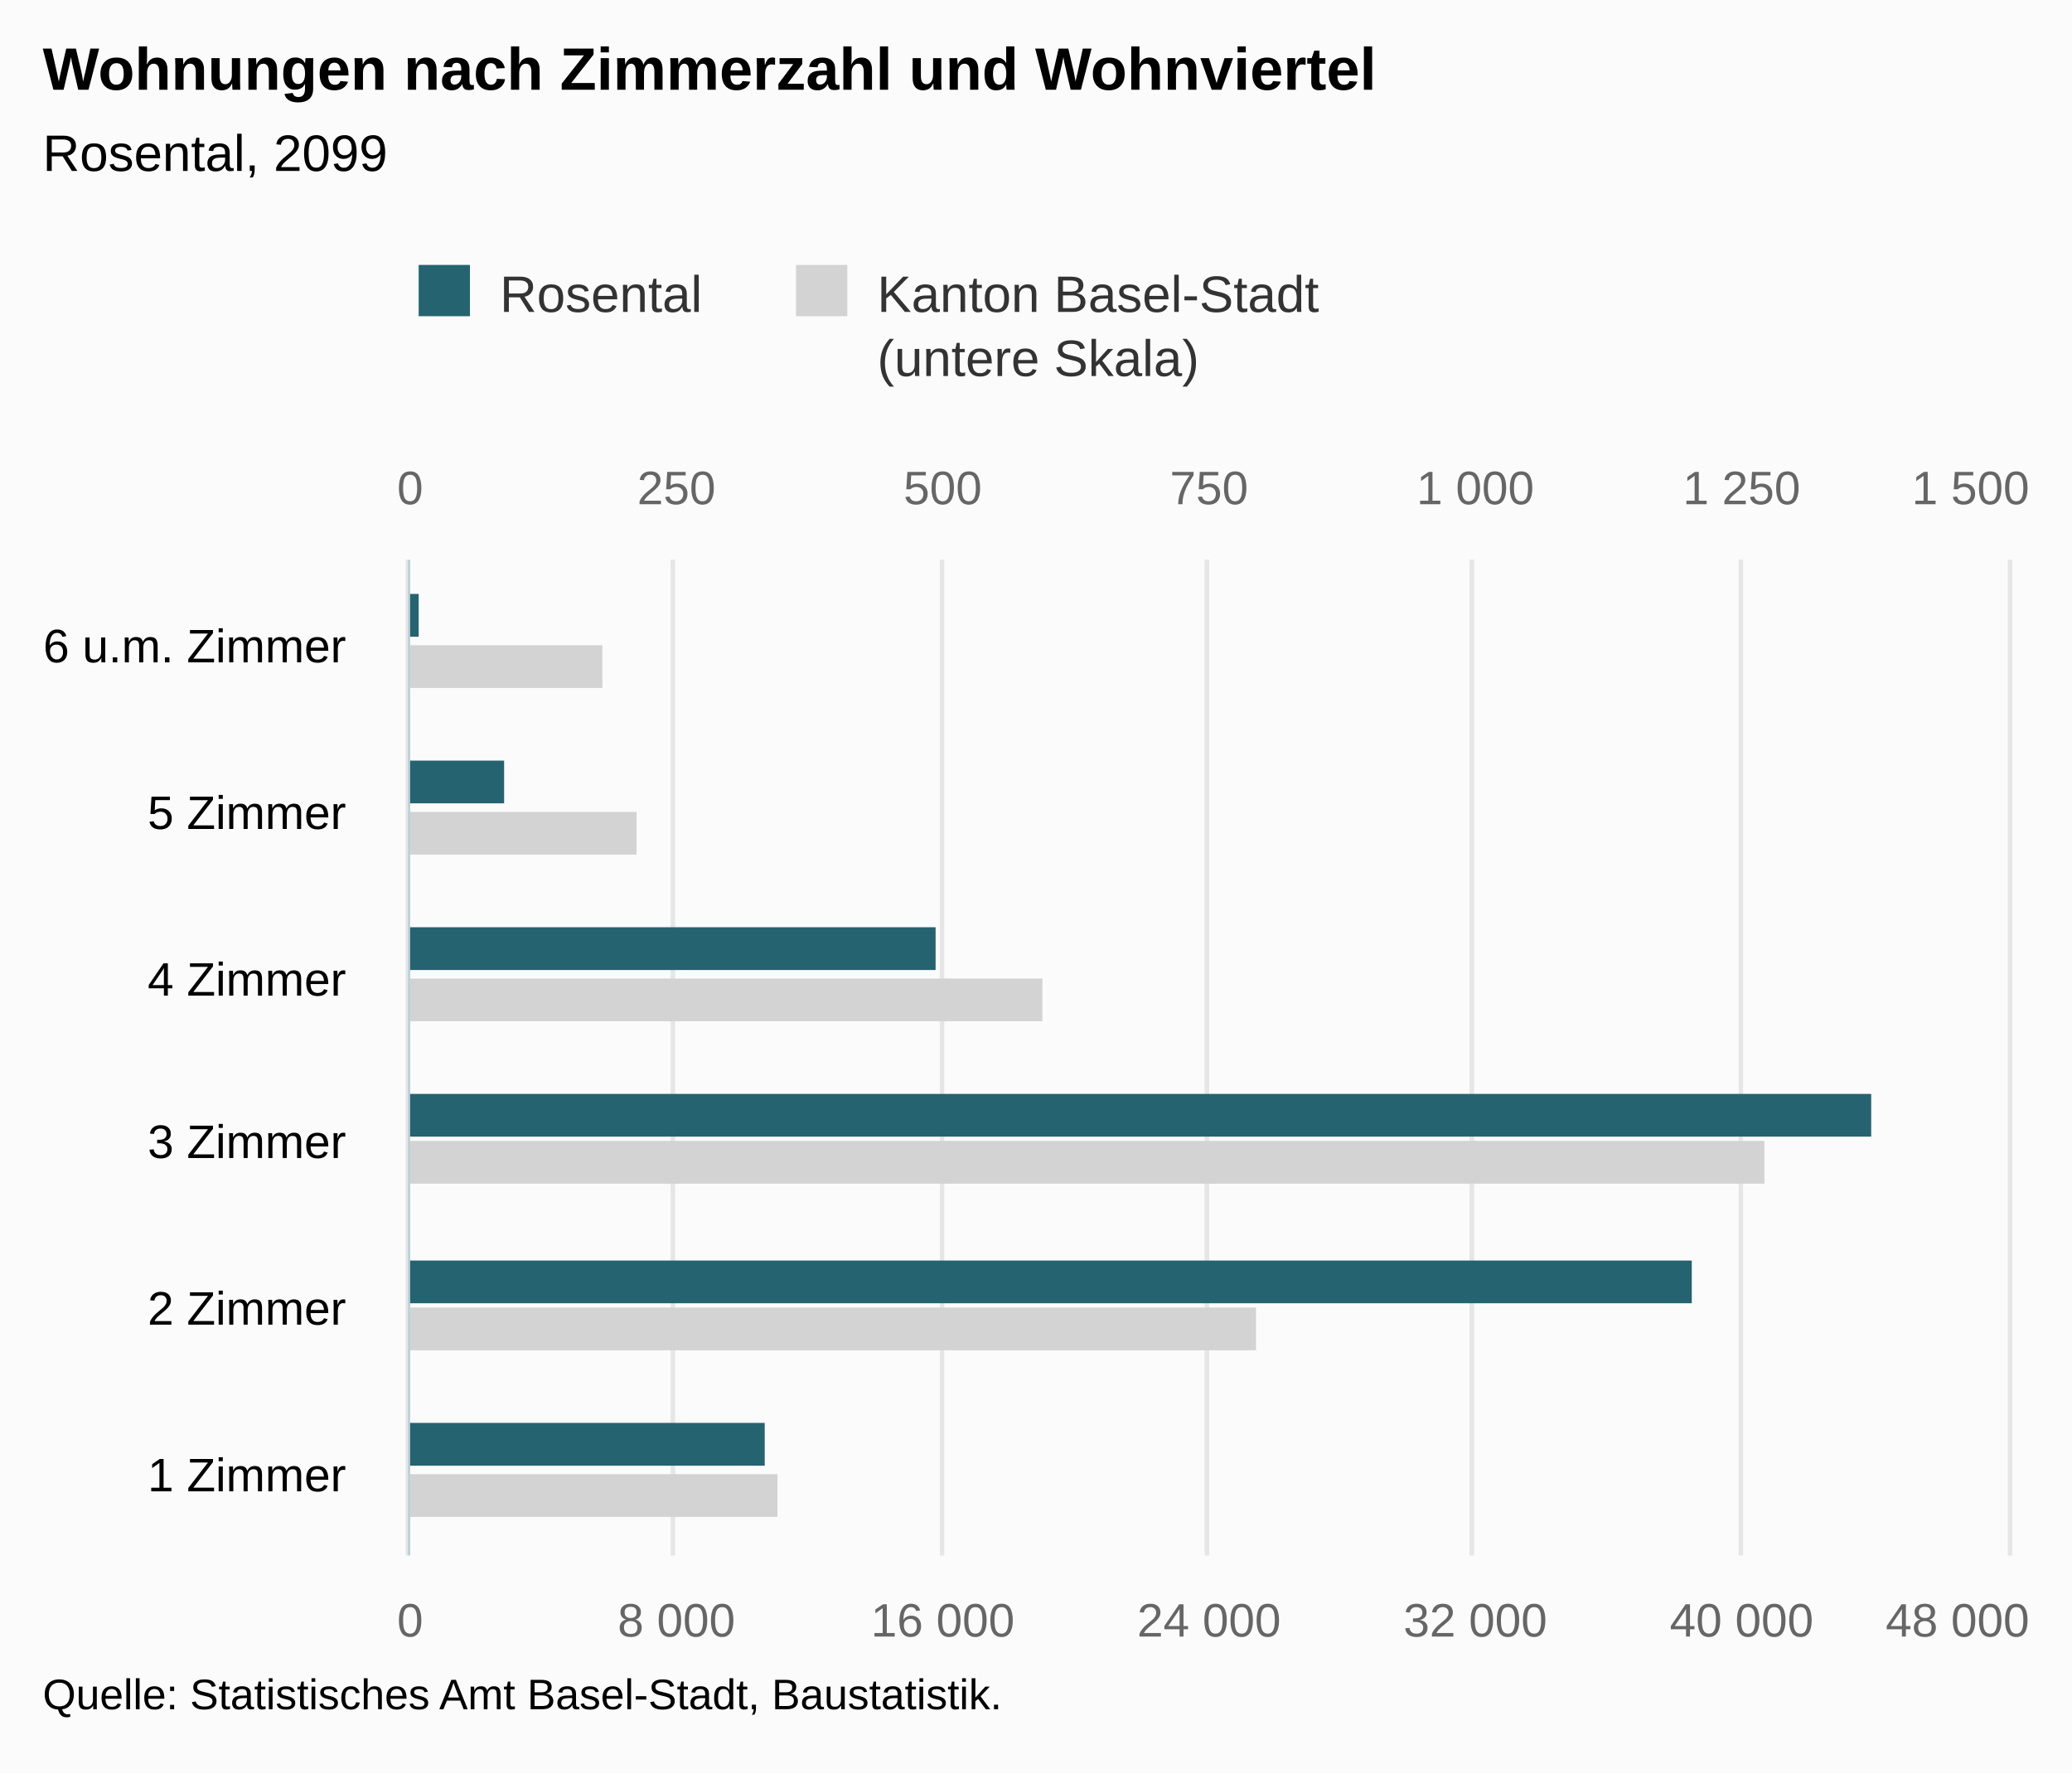
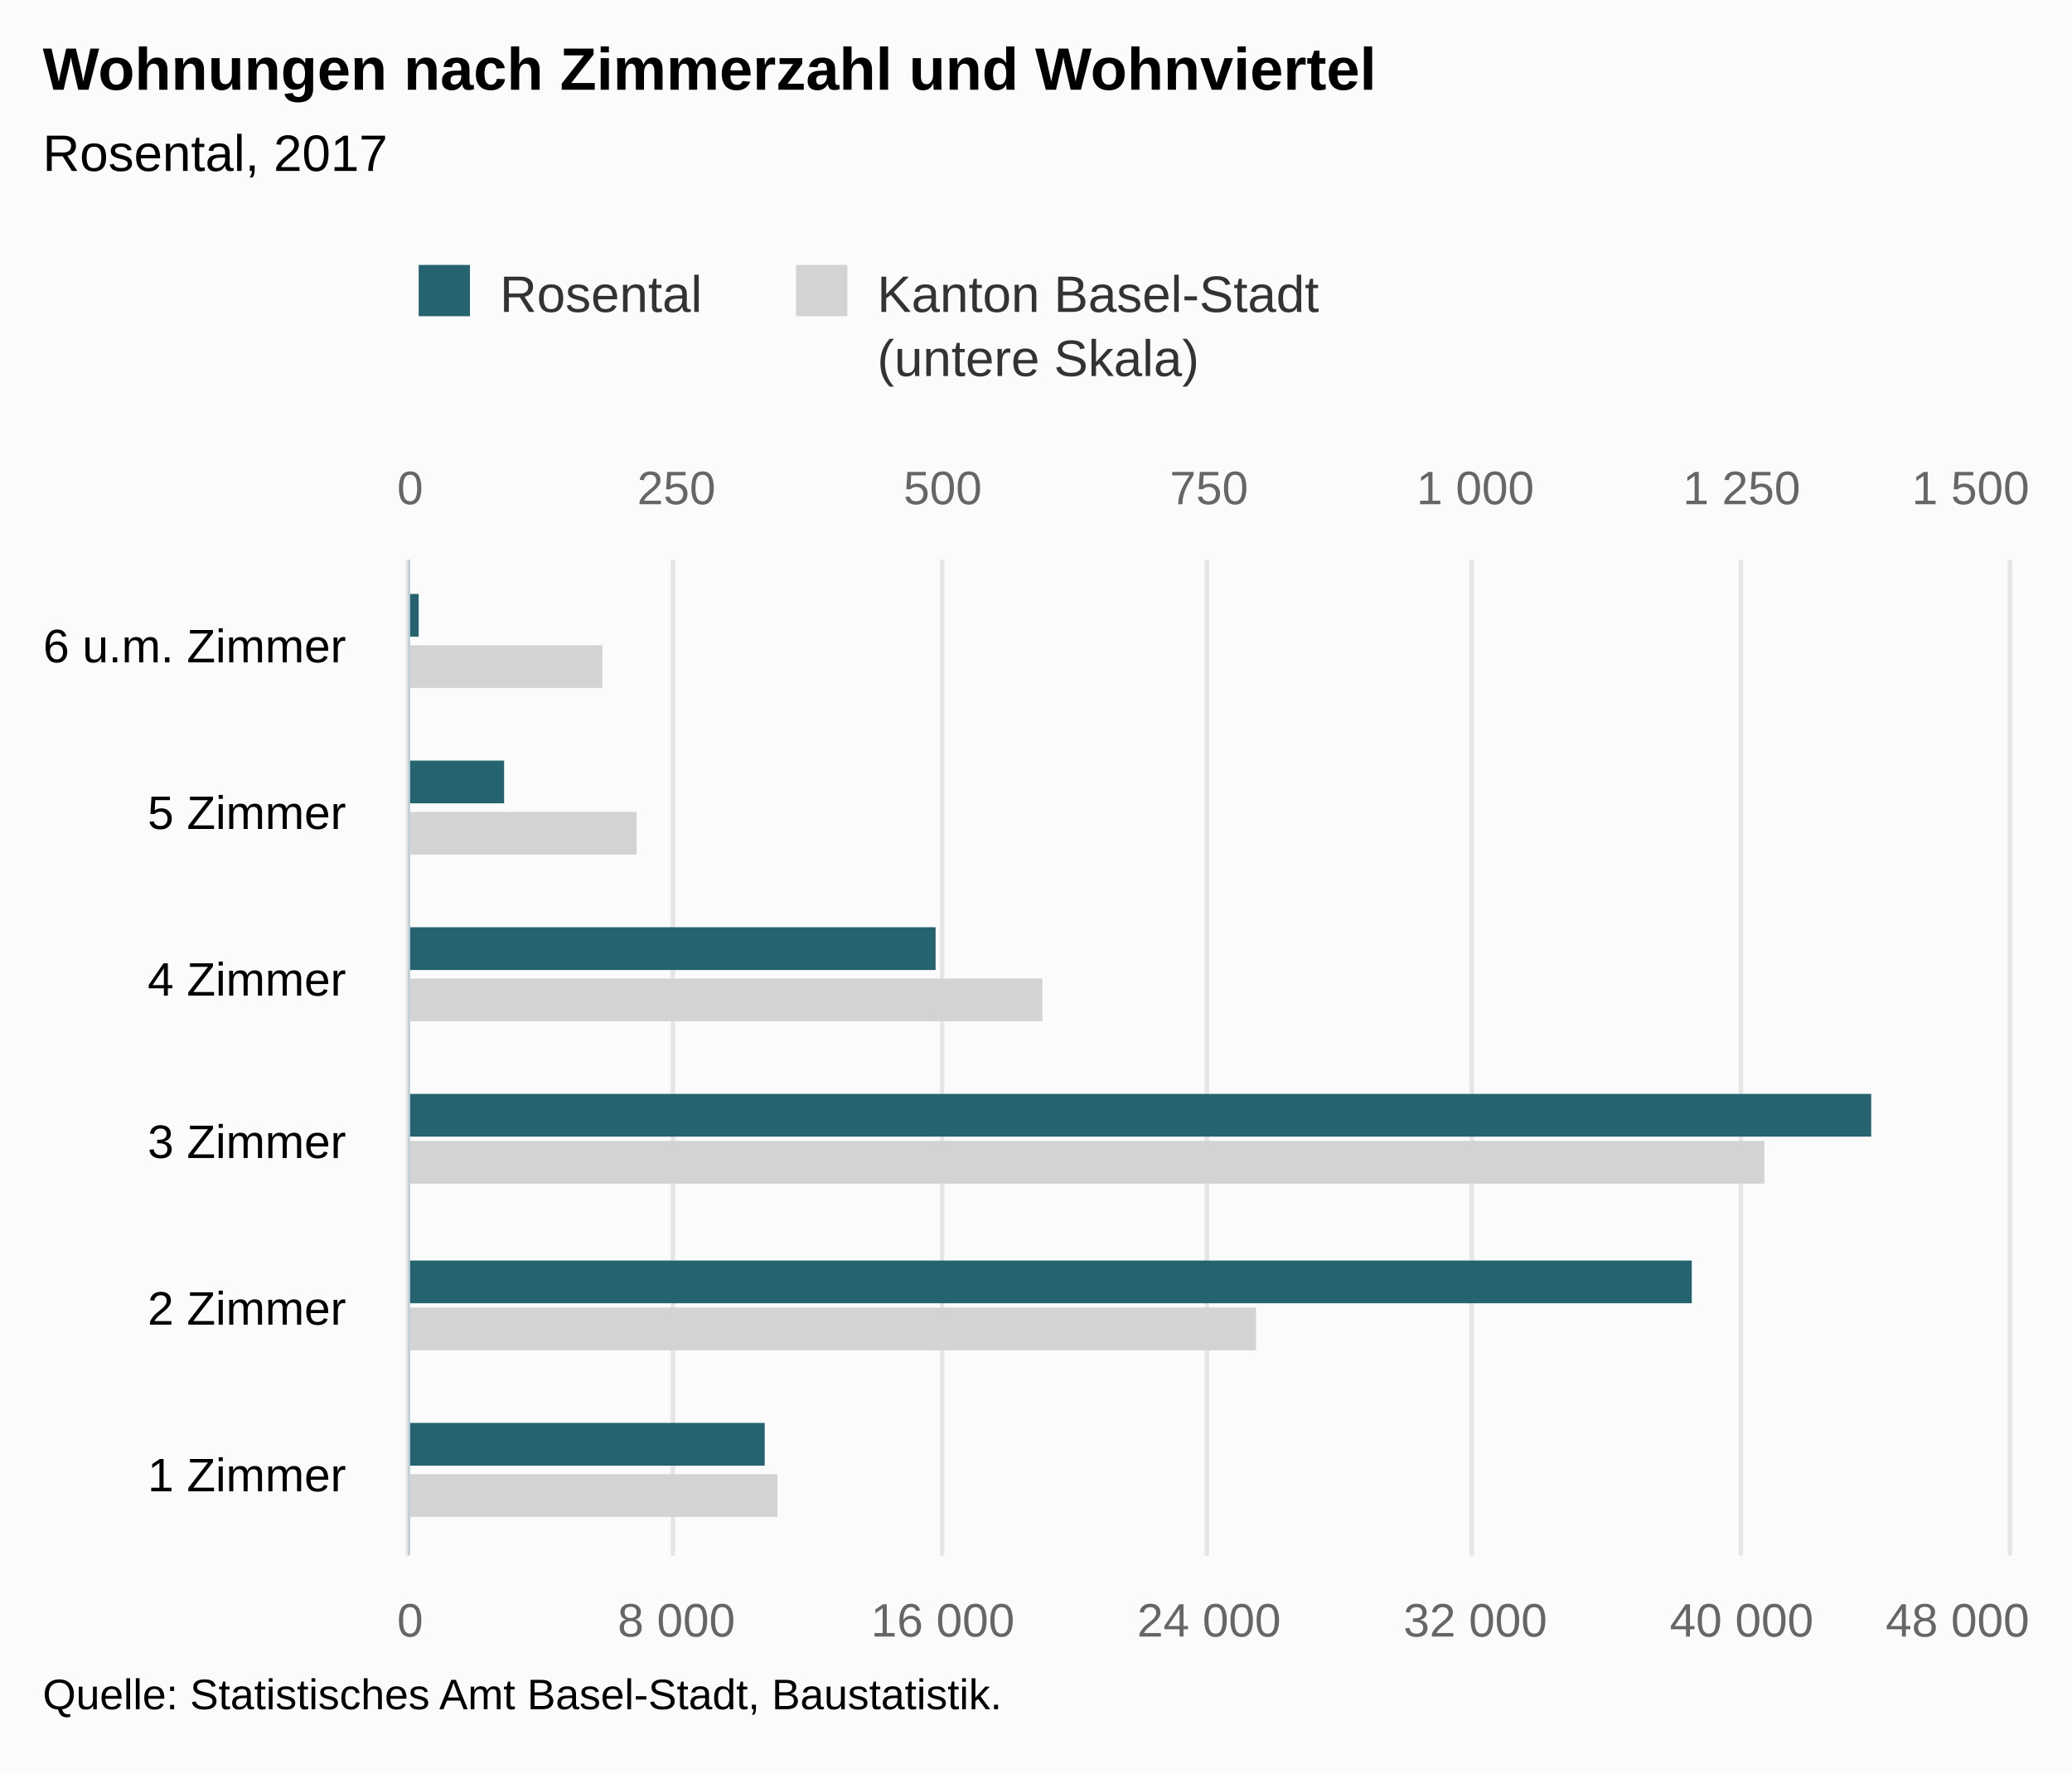
<svg xmlns="http://www.w3.org/2000/svg" version="1.1" class="highcharts-root" style="font-family:Arial;font-size:12px;" viewBox="0 0 485 415">
  <defs>
-     <clipPath id="highcharts-nrworwu-8">
+     <clipPath id="highcharts-2macrso-8">
      <rect x="0" y="0" width="233" height="374" fill="none" />
    </clipPath>
-     <clipPath id="highcharts-nrworwu-9">
+     <clipPath id="highcharts-2macrso-9">
      <rect x="0" y="0" width="233" height="374" fill="none" />
    </clipPath>
-     <clipPath id="highcharts-nrworwu-10">
+     <clipPath id="highcharts-2macrso-10">
      <rect x="0" y="0" width="233" height="374" fill="none" />
    </clipPath>
  </defs>
  <rect fill="#fbfbfb" class="highcharts-background" x="0" y="0" width="485" height="415" rx="0" ry="0" />
  <rect fill="none" class="highcharts-plot-background" x="96" y="131" width="374" height="233" />
  <g class="highcharts-pane-group" data-z-index="0" />
  <g class="highcharts-grid highcharts-xaxis-grid " data-z-index="1">
    <path fill="none" data-z-index="1" class="highcharts-grid-line" d="M 96 325.5 L 470 325.5" opacity="1" />
    <path fill="none" data-z-index="1" class="highcharts-grid-line" d="M 96 286.5 L 470 286.5" opacity="1" />
    <path fill="none" data-z-index="1" class="highcharts-grid-line" d="M 96 248.5 L 470 248.5" opacity="1" />
    <path fill="none" data-z-index="1" class="highcharts-grid-line" d="M 96 209.5 L 470 209.5" opacity="1" />
    <path fill="none" data-z-index="1" class="highcharts-grid-line" d="M 96 170.5 L 470 170.5" opacity="1" />
    <path fill="none" data-z-index="1" class="highcharts-grid-line" d="M 96 131.5 L 470 131.5" opacity="1" />
    <path fill="none" data-z-index="1" class="highcharts-grid-line" d="M 96 364.5 L 470 364.5" opacity="1" />
  </g>
  <g class="highcharts-grid highcharts-yaxis-grid " data-z-index="1">
    <path fill="none" stroke="#e6e6e6" stroke-width="1" data-z-index="1" class="highcharts-grid-line" d="M 95.5 131 L 95.5 364" opacity="1" />
    <path fill="none" stroke="#e6e6e6" stroke-width="1" data-z-index="1" class="highcharts-grid-line" d="M 157.5 131 L 157.5 364" opacity="1" />
    <path fill="none" stroke="#e6e6e6" stroke-width="1" data-z-index="1" class="highcharts-grid-line" d="M 220.5 131 L 220.5 364" opacity="1" />
    <path fill="none" stroke="#e6e6e6" stroke-width="1" data-z-index="1" class="highcharts-grid-line" d="M 282.5 131 L 282.5 364" opacity="1" />
    <path fill="none" stroke="#e6e6e6" stroke-width="1" data-z-index="1" class="highcharts-grid-line" d="M 344.5 131 L 344.5 364" opacity="1" />
    <path fill="none" stroke="#e6e6e6" stroke-width="1" data-z-index="1" class="highcharts-grid-line" d="M 407.5 131 L 407.5 364" opacity="1" />
    <path fill="none" stroke="#e6e6e6" stroke-width="1" data-z-index="1" class="highcharts-grid-line" d="M 470.5 131 L 470.5 364" opacity="1" />
  </g>
  <g class="highcharts-grid highcharts-yaxis-grid " data-z-index="1">
    <path fill="none" stroke="#e6e6e6" stroke-width="1" data-z-index="1" class="highcharts-grid-line" d="M 95.5 131 L 95.5 364" opacity="1" />
    <path fill="none" stroke="#e6e6e6" stroke-width="1" data-z-index="1" class="highcharts-grid-line" d="M 157.5 131 L 157.5 364" opacity="1" />
    <path fill="none" stroke="#e6e6e6" stroke-width="1" data-z-index="1" class="highcharts-grid-line" d="M 220.5 131 L 220.5 364" opacity="1" />
    <path fill="none" stroke="#e6e6e6" stroke-width="1" data-z-index="1" class="highcharts-grid-line" d="M 282.5 131 L 282.5 364" opacity="1" />
    <path fill="none" stroke="#e6e6e6" stroke-width="1" data-z-index="1" class="highcharts-grid-line" d="M 344.5 131 L 344.5 364" opacity="1" />
    <path fill="none" stroke="#e6e6e6" stroke-width="1" data-z-index="1" class="highcharts-grid-line" d="M 407.5 131 L 407.5 364" opacity="1" />
    <path fill="none" stroke="#e6e6e6" stroke-width="1" data-z-index="1" class="highcharts-grid-line" d="M 470.5 131 L 470.5 364" opacity="1" />
  </g>
  <rect fill="none" class="highcharts-plot-border" data-z-index="1" x="96" y="131" width="374" height="233" />
  <g class="highcharts-axis highcharts-xaxis " data-z-index="2">
    <path fill="none" class="highcharts-axis-line" stroke="#B9CFD7" stroke-width="0.5" data-z-index="7" d="M 95.75 131 L 95.75 364" />
  </g>
  <g class="highcharts-axis highcharts-yaxis " data-z-index="2">
    <path fill="none" class="highcharts-axis-line" data-z-index="7" d="M 96 364 L 470 364" />
  </g>
  <g class="highcharts-axis highcharts-yaxis " data-z-index="2">
    <path fill="none" class="highcharts-axis-line" data-z-index="7" d="M 96 131 L 470 131" />
  </g>
  <g class="highcharts-series-group" data-z-index="3">
-     <g data-z-index="0.1" class="highcharts-series highcharts-series-0 highcharts-bar-series " transform="translate(470,364) rotate(90) scale(-1,1) scale(1 1)" clip-path="url(#highcharts-nrworwu-9)">
+     <g data-z-index="0.1" class="highcharts-series highcharts-series-0 highcharts-bar-series " transform="translate(470,364) rotate(90) scale(-1,1) scale(1 1)" clip-path="url(#highcharts-2macrso-9)">
      <rect x="9" y="288" width="10" height="87" fill="lightgray" class="highcharts-point" />
      <rect x="48" y="176" width="10" height="199" fill="lightgray" class="highcharts-point" />
      <rect x="87" y="57" width="10" height="318" fill="lightgray" class="highcharts-point" />
      <rect x="125" y="226" width="10" height="149" fill="lightgray" class="highcharts-point" />
      <rect x="164" y="321" width="10" height="54" fill="lightgray" class="highcharts-point" />
      <rect x="203" y="329" width="10" height="46" fill="lightgray" class="highcharts-point" />
    </g>
    <g data-z-index="0.1" class="highcharts-markers highcharts-series-0 highcharts-bar-series " transform="translate(470,364) rotate(90) scale(-1,1) scale(1 1)" clip-path="none" />
-     <g data-z-index="0.1" class="highcharts-series highcharts-series-1 highcharts-bar-series " transform="translate(470,364) rotate(90) scale(-1,1) scale(1 1)" clip-path="url(#highcharts-nrworwu-10)">
+     <g data-z-index="0.1" class="highcharts-series highcharts-series-1 highcharts-bar-series " transform="translate(470,364) rotate(90) scale(-1,1) scale(1 1)" clip-path="url(#highcharts-2macrso-10)">
      <rect x="21" y="291" width="10" height="84" fill="rgb(37, 99, 112)" class="highcharts-point" />
      <rect x="59" y="74" width="10" height="301" fill="rgb(37, 99, 112)" class="highcharts-point" />
      <rect x="98" y="32" width="10" height="343" fill="rgb(37, 99, 112)" class="highcharts-point" />
      <rect x="137" y="251" width="10" height="124" fill="rgb(37, 99, 112)" class="highcharts-point" />
      <rect x="176" y="352" width="10" height="23" fill="rgb(37, 99, 112)" class="highcharts-point" />
      <rect x="215" y="372" width="10" height="3" fill="rgb(37, 99, 112)" class="highcharts-point" />
    </g>
    <g data-z-index="0.1" class="highcharts-markers highcharts-series-1 highcharts-bar-series " transform="translate(470,364) rotate(90) scale(-1,1) scale(1 1)" clip-path="none" />
  </g>
  <text x="10" text-anchor="start" class="highcharts-title" data-z-index="4" style="color:#000000;font-size:14px;font-weight:bold;fill:#000000;" y="21">
    <tspan>Wohnungen nach Zimmerzahl und Wohnviertel</tspan>
  </text>
  <text x="10" text-anchor="start" class="highcharts-subtitle" data-z-index="4" style="color:#000000;font-size:12px;font-weight:normal;font-family:Arial;fill:#000000;" y="40">
-     <tspan>Rosental, 2099</tspan>
+     <tspan>Rosental, 2017</tspan>
  </text>
  <g class="highcharts-legend" data-z-index="7" transform="translate(88,55)">
    <rect fill="none" class="highcharts-legend-box" rx="0" ry="0" x="0" y="0" width="228" height="40" visibility="visible" />
    <g data-z-index="1">
      <g>
        <g class="highcharts-legend-item highcharts-bar-series highcharts-color-undefined highcharts-series-1" data-z-index="1" transform="translate(8,3)">
          <text x="21" style="color:#333333;font-size:12px;font-weight:normal;cursor:pointer;fill:#333333;" text-anchor="start" data-z-index="2" y="15">
            <tspan>Rosental</tspan>
          </text>
          <rect x="2" y="4" width="12" height="12" fill="rgb(37, 99, 112)" class="highcharts-point" data-z-index="3" />
        </g>
        <g class="highcharts-legend-item highcharts-bar-series highcharts-color-undefined highcharts-series-0" data-z-index="1" transform="translate(96.32812,3)">
          <text x="21" y="15" style="color:#333333;font-size:12px;font-weight:normal;cursor:pointer;fill:#333333;" text-anchor="start" data-z-index="2">
            <tspan>Kanton Basel-Stadt</tspan>
            <tspan x="21" dy="15">(untere Skala)</tspan>
          </text>
          <rect x="2" y="4" width="12" height="12" fill="lightgray" class="highcharts-point" data-z-index="3" />
        </g>
      </g>
    </g>
  </g>
  <g class="highcharts-axis-labels highcharts-xaxis-labels " data-z-index="7">
    <text x="81" style="color:#000000;cursor:default;font-size:11px;fill:#000000;" text-anchor="end" transform="translate(0,0)" y="349" opacity="1">
      <tspan>1 Zimmer</tspan>
    </text>
    <text x="81" style="color:#000000;cursor:default;font-size:11px;fill:#000000;" text-anchor="end" transform="translate(0,0)" y="310" opacity="1">
      <tspan>2 Zimmer</tspan>
    </text>
    <text x="81" style="color:#000000;cursor:default;font-size:11px;fill:#000000;" text-anchor="end" transform="translate(0,0)" y="271" opacity="1">
      <tspan>3 Zimmer</tspan>
    </text>
    <text x="81" style="color:#000000;cursor:default;font-size:11px;fill:#000000;" text-anchor="end" transform="translate(0,0)" y="233" opacity="1">
      <tspan>4 Zimmer</tspan>
    </text>
    <text x="81" style="color:#000000;cursor:default;font-size:11px;fill:#000000;" text-anchor="end" transform="translate(0,0)" y="194" opacity="1">
      <tspan>5 Zimmer</tspan>
    </text>
    <text x="81" style="color:#000000;cursor:default;font-size:11px;fill:#000000;" text-anchor="end" transform="translate(0,0)" y="155" opacity="1">
      <tspan>6 u.m. Zimmer</tspan>
    </text>
  </g>
  <g class="highcharts-axis-labels highcharts-yaxis-labels " data-z-index="7">
    <text x="96" style="color:#666666;cursor:default;font-size:11px;fill:#666666;" text-anchor="middle" transform="translate(0,0)" y="383" opacity="1">0</text>
    <text x="158.333" style="color:#666666;cursor:default;font-size:11px;fill:#666666;" text-anchor="middle" transform="translate(0,0)" y="383" opacity="1">
      <tspan>8 000</tspan>
    </text>
    <text x="220.667" style="color:#666666;cursor:default;font-size:11px;fill:#666666;" text-anchor="middle" transform="translate(0,0)" y="383" opacity="1">
      <tspan>16 000</tspan>
    </text>
    <text x="283" style="color:#666666;cursor:default;font-size:11px;fill:#666666;" text-anchor="middle" transform="translate(0,0)" y="383" opacity="1">
      <tspan>24 000</tspan>
    </text>
    <text x="345.333" style="color:#666666;cursor:default;font-size:11px;fill:#666666;" text-anchor="middle" transform="translate(0,0)" y="383" opacity="1">
      <tspan>32 000</tspan>
    </text>
    <text x="407.667" style="color:#666666;cursor:default;font-size:11px;fill:#666666;" text-anchor="middle" transform="translate(0,0)" y="383" opacity="1">
      <tspan>40 000</tspan>
    </text>
    <text x="458.203" style="color:#666666;cursor:default;font-size:11px;fill:#666666;" text-anchor="middle" transform="translate(0,0)" y="383" opacity="1">
      <tspan>48 000</tspan>
    </text>
  </g>
  <g class="highcharts-axis-labels highcharts-yaxis-labels " data-z-index="7">
    <text x="96" style="color:#666666;cursor:default;font-size:11px;fill:#666666;" text-anchor="middle" transform="translate(0,0)" y="118" opacity="1">0</text>
    <text x="158.333" style="color:#666666;cursor:default;font-size:11px;fill:#666666;" text-anchor="middle" transform="translate(0,0)" y="118" opacity="1">250</text>
    <text x="220.667" style="color:#666666;cursor:default;font-size:11px;fill:#666666;" text-anchor="middle" transform="translate(0,0)" y="118" opacity="1">500</text>
    <text x="283" style="color:#666666;cursor:default;font-size:11px;fill:#666666;" text-anchor="middle" transform="translate(0,0)" y="118" opacity="1">750</text>
    <text x="345.333" style="color:#666666;cursor:default;font-size:11px;fill:#666666;" text-anchor="middle" transform="translate(0,0)" y="118" opacity="1">
      <tspan>1 000</tspan>
    </text>
    <text x="407.667" style="color:#666666;cursor:default;font-size:11px;fill:#666666;" text-anchor="middle" transform="translate(0,0)" y="118" opacity="1">
      <tspan>1 250</tspan>
    </text>
    <text x="461.258" style="color:#666666;cursor:default;font-size:11px;fill:#666666;" text-anchor="middle" transform="translate(0,0)" y="118" opacity="1">
      <tspan>1 500</tspan>
    </text>
  </g>
  <text x="10" class="highcharts-credits" text-anchor="start" data-z-index="8" style="cursor:default;color:#000000;font-size:10px;fill:#000000;" y="400">
    <tspan>Quelle: Statistisches Amt Basel-Stadt, Baustatistik.</tspan>
  </text>
</svg>
